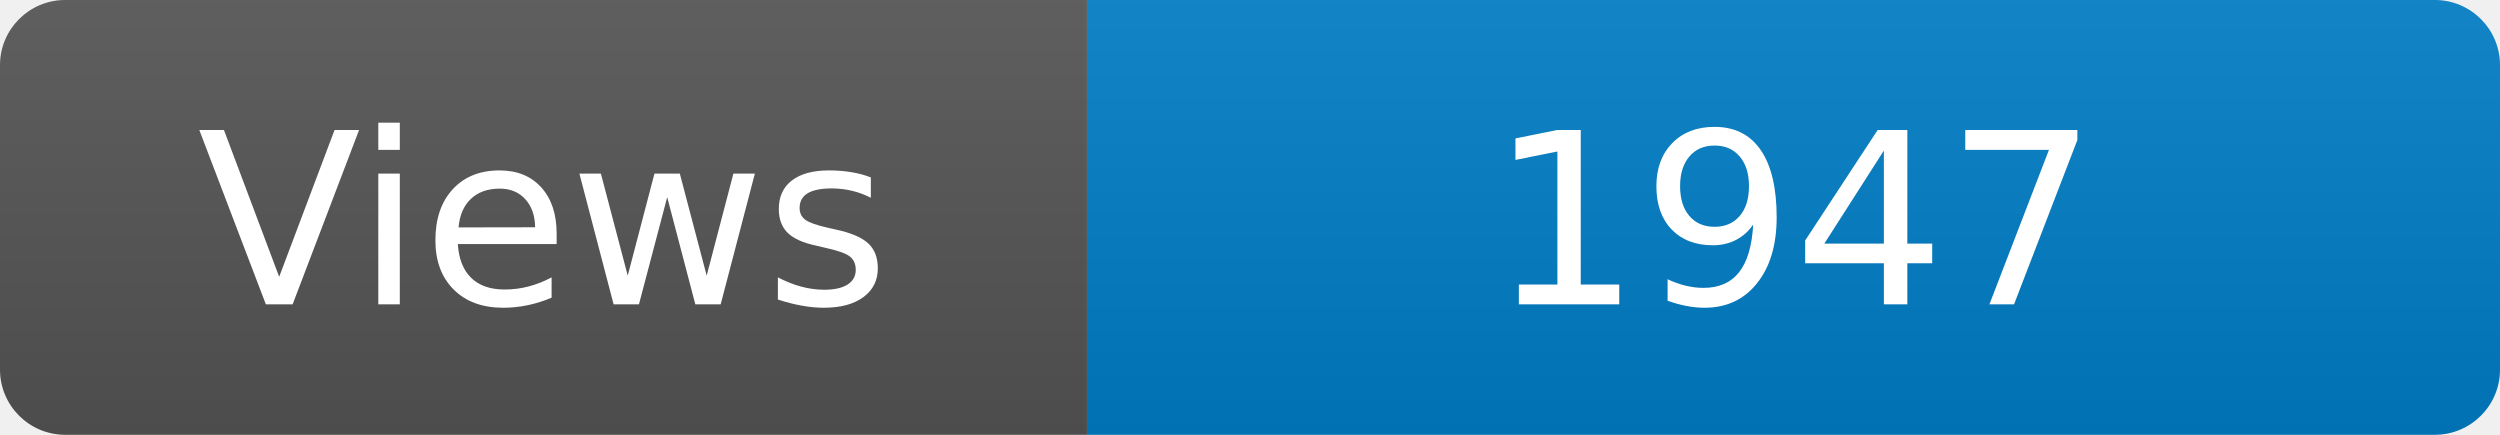
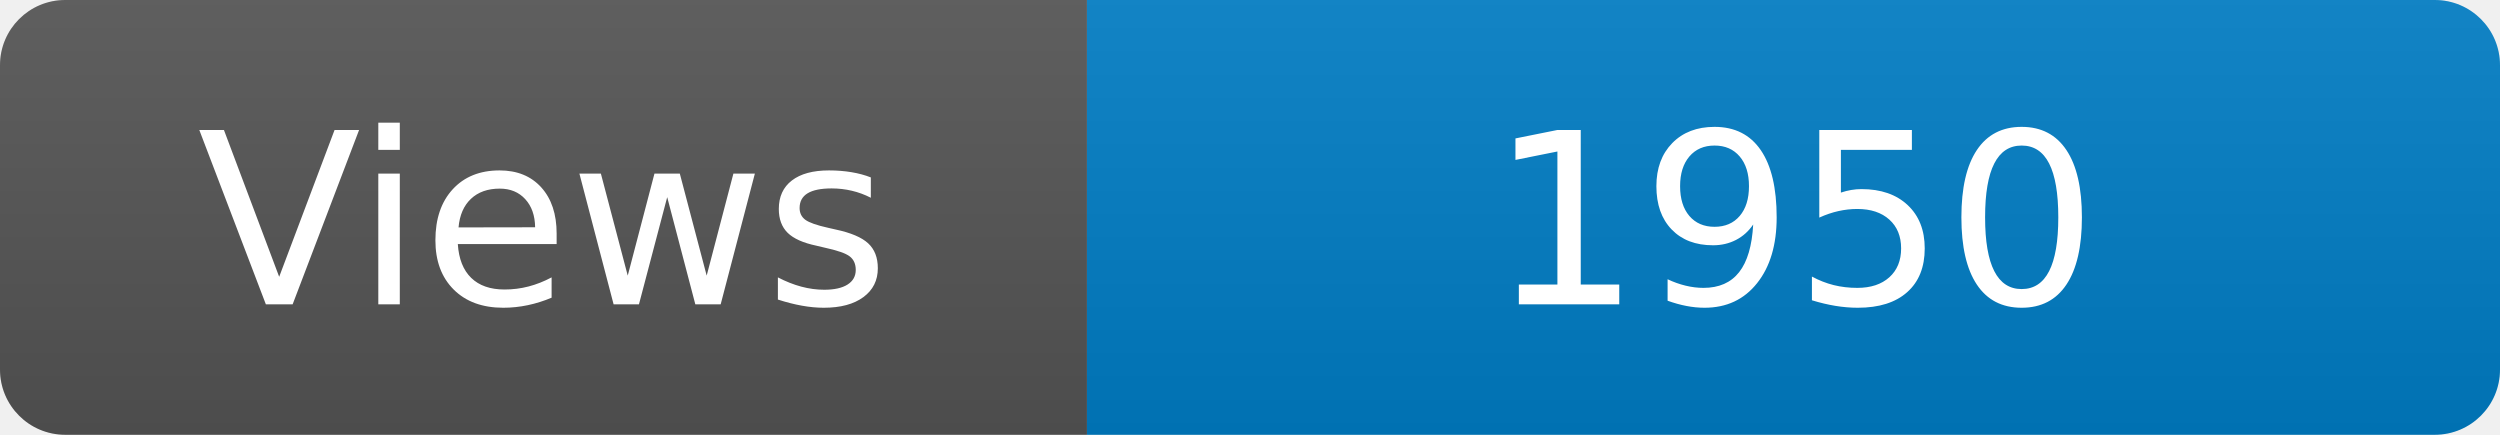
<svg xmlns="http://www.w3.org/2000/svg" width="115" height="20" role="img" aria-label="Maintained?: yes">
  <linearGradient id="s" x2="0" y2="100%">
    <stop offset="0" stop-color="#bbb" stop-opacity=".1" />
    <stop offset="1" stop-opacity=".1" />
  </linearGradient>
  <clipPath id="r">
    <rect width="115" height="20" rx="3" fill="#fff" />
  </clipPath>
  <g clip-path="url(#r)">
    <rect width="50" height="20" fill="#555" />
    <rect x="50" width="160" height="20" fill="#007ec6" />
    <rect width="115" height="20" fill="url(#s)" />
  </g>
  <g fill="#fff" text-anchor="middle" font-family="Verdana,Geneva,DejaVu Sans,sans-serif" font-size="110">
    <text x="250" y="140" transform="scale(.1)" fill="#fff">Views</text>
-     <text x="825" y="140" transform="scale(.1)" fill="#fff">1947</text>
+     <text x="825" y="140" transform="scale(.1)" fill="#fff">1950</text>
  </g>
</svg>
